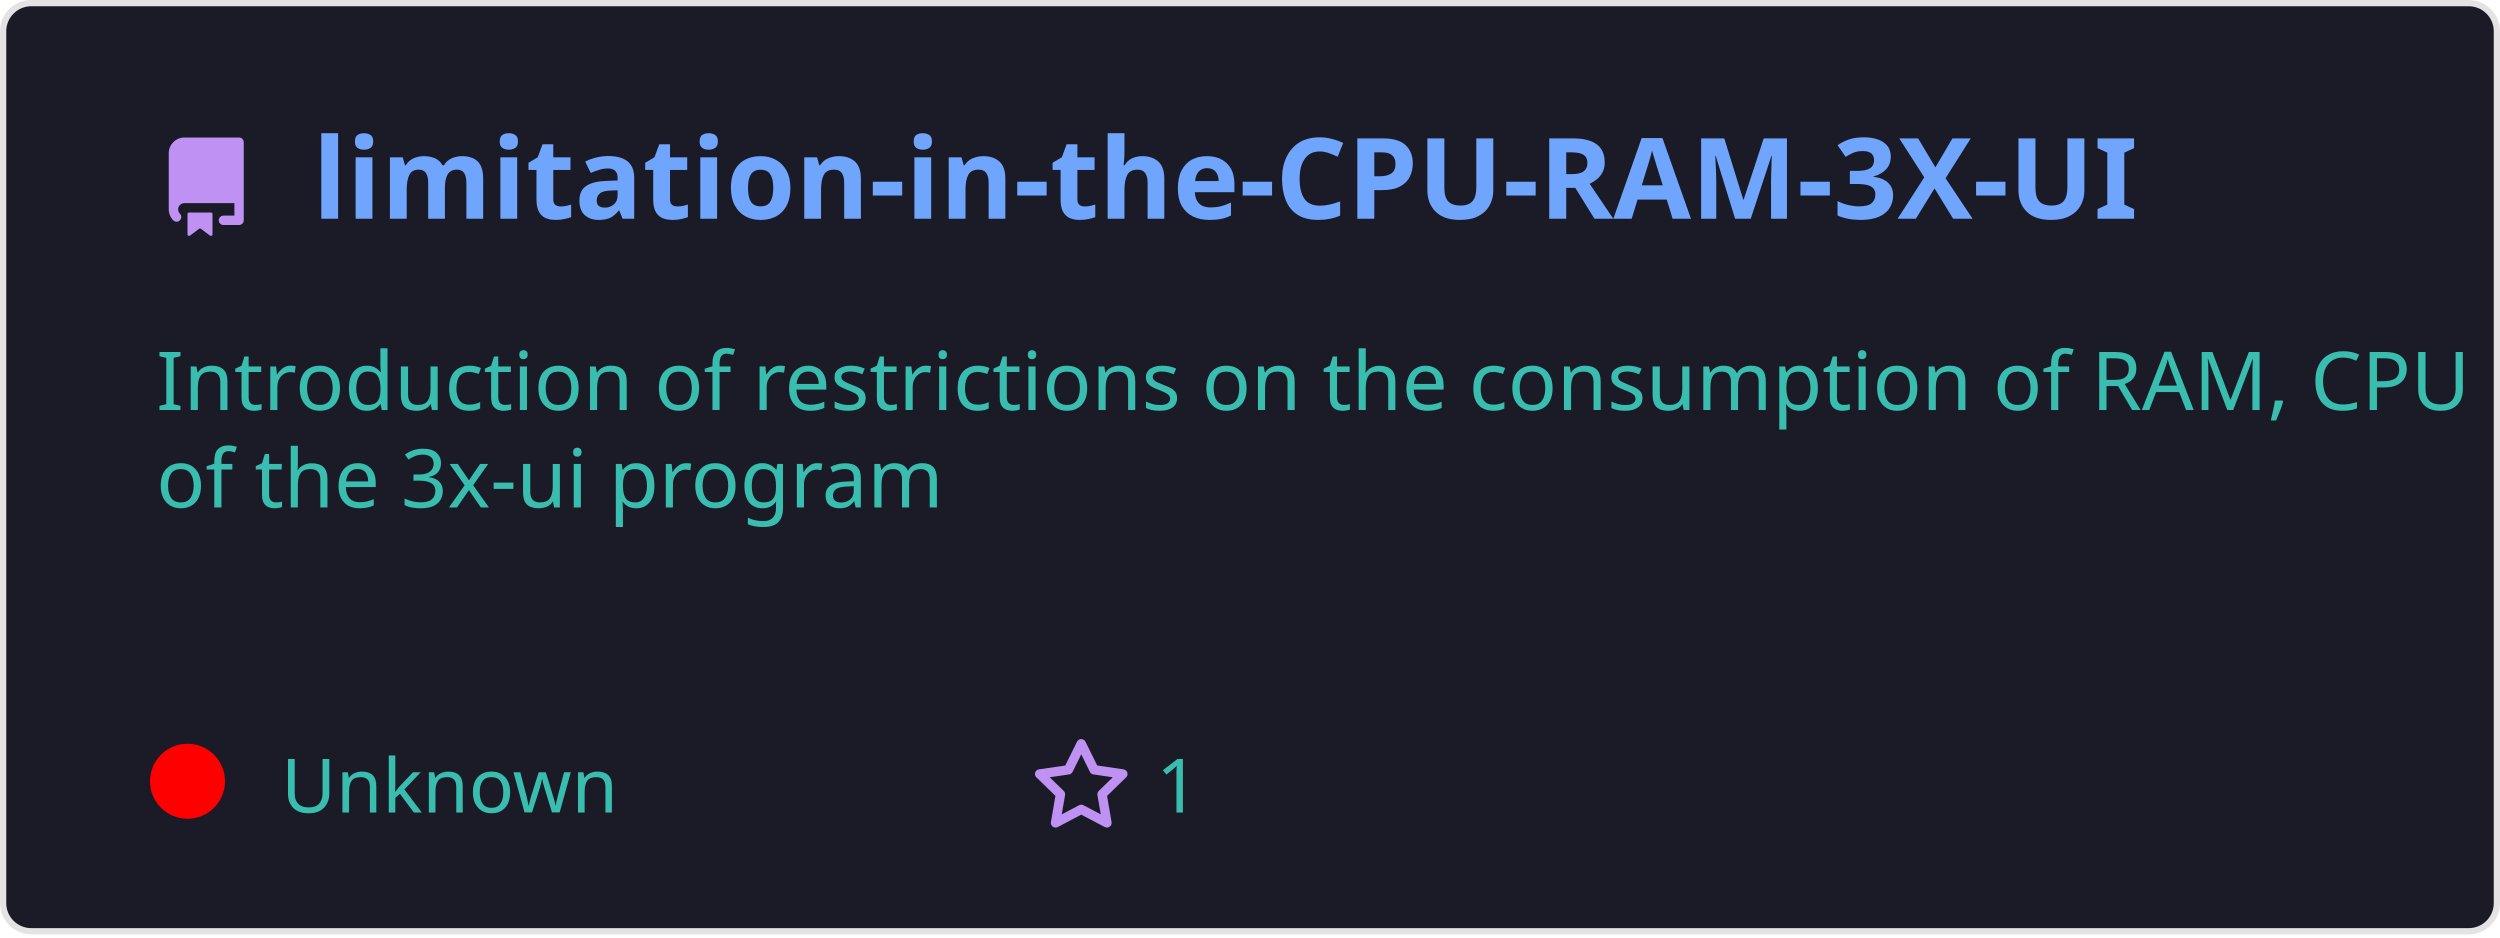
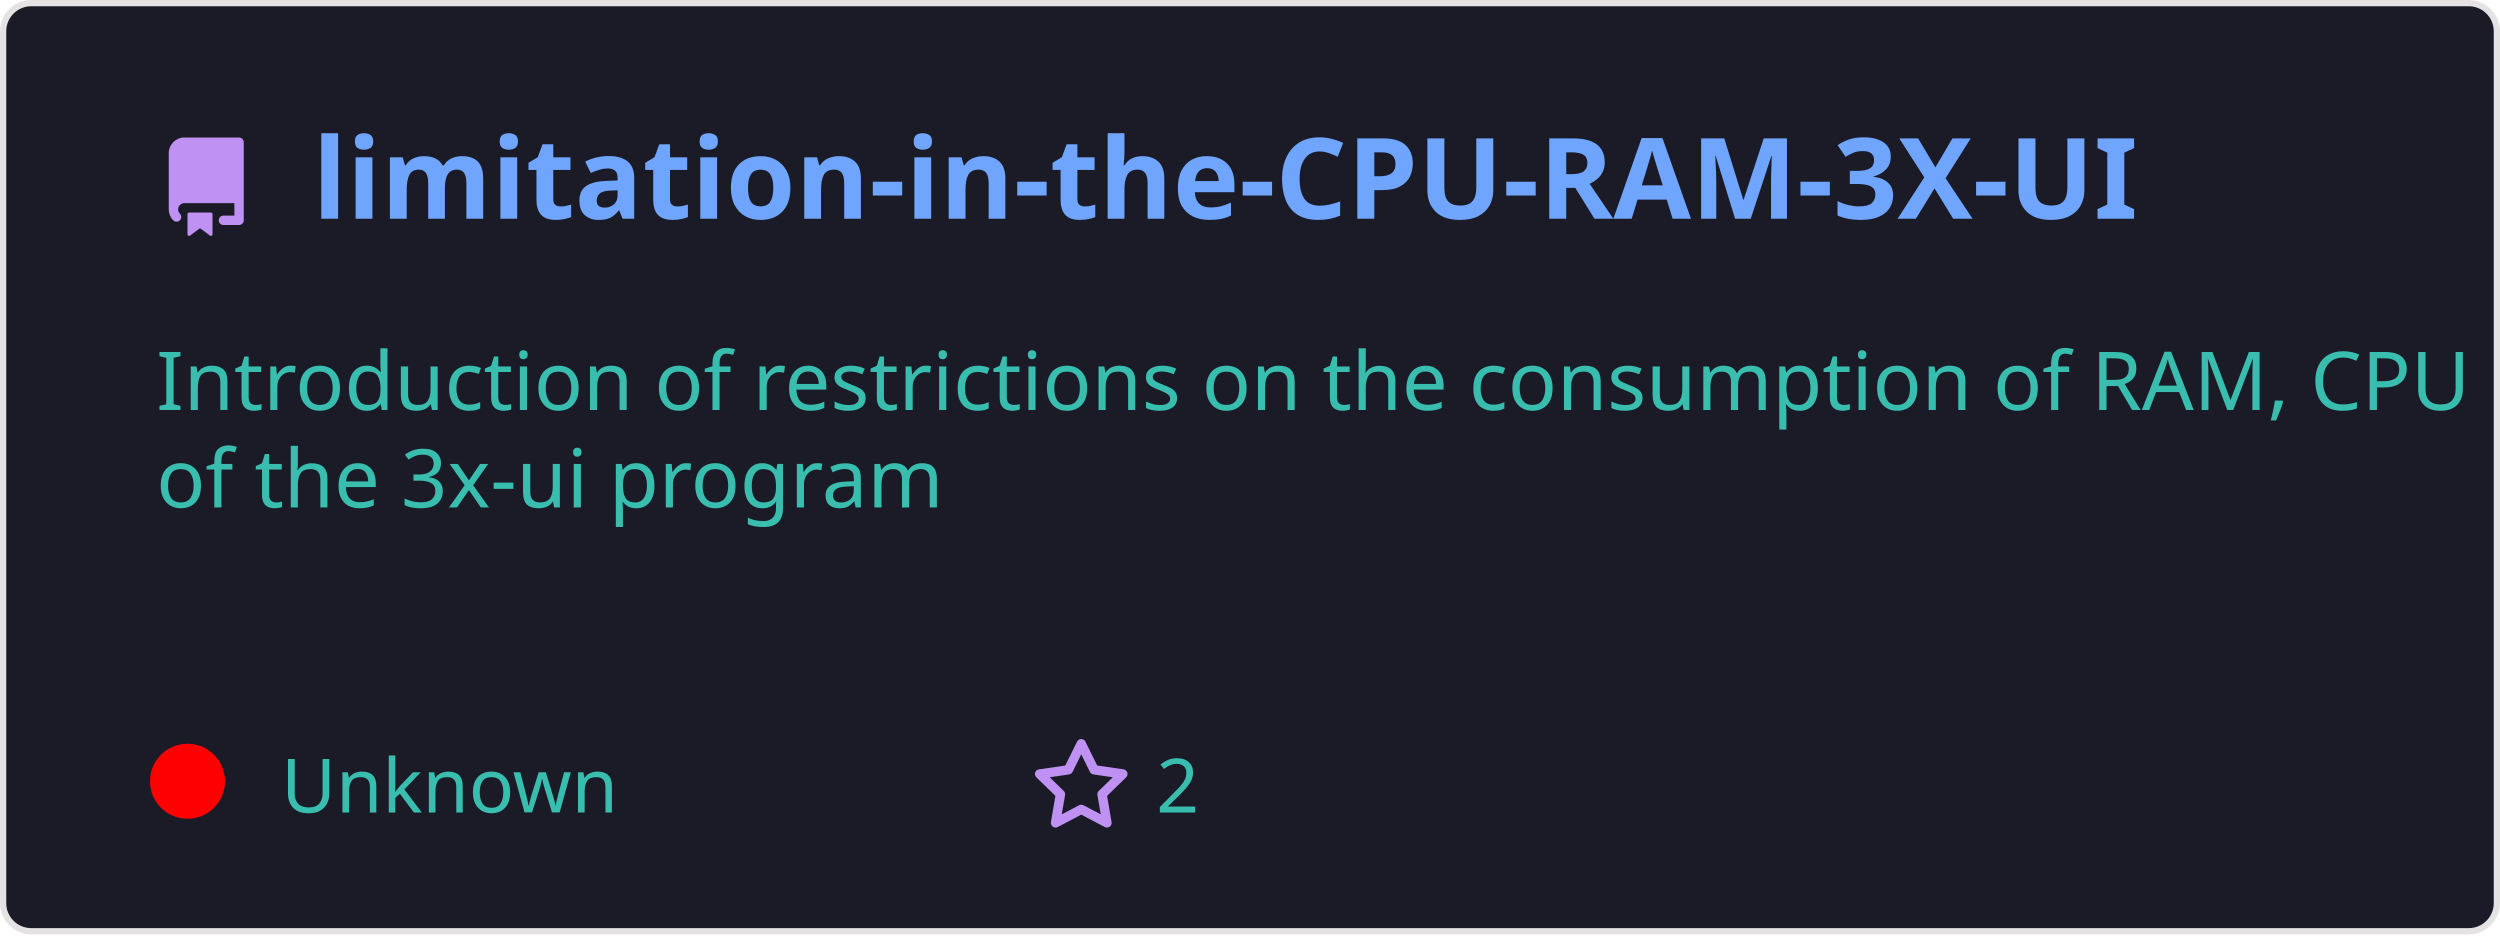
<svg xmlns="http://www.w3.org/2000/svg" width="400" height="150" viewBox="0 0 400 150" fill="none" role="img">
  <style>
    .header { font: 600 18px 'Segoe UI', Ubuntu, Sans-Serif; fill: #70a5fd; }
    .description { font: 400 13px 'Segoe UI', Ubuntu, Sans-Serif; fill: #38bdae; }
    .gray { font: 400 12px 'Segoe UI', Ubuntu, Sans-Serif; fill: #38bdae; }
    .icon { fill: #bf91f3; }
  </style>
  <rect x="0.5" y="0.5" rx="4.5" width="399" height="99%" fill="#1a1b27" stroke="#e4e2e2" />
  <g transform="translate(25, 35)">
    <path class="icon" d="M2 2.5A2.5 2.5 0 014.5 0h8.75a.75.75 0 01.75.75v12.5a.75.75 0 01-.75.75h-2.5a.75.75 0 110-1.5h1.75v-2h-8a1 1 0 00-.714 1.7.75.75 0 01-1.072 1.05A2.495 2.495 0 012 11.5v-9zm10.5-1V9h-8c-.356 0-.694.074-1 .208V2.5a1 1 0 011-1h8zM5 12.25v3.25a.25.25 0 00.4.2l1.45-1.087a.25.25 0 01.3 0L8.6 15.7a.25.25 0 00.4-.2v-3.25a.25.25 0 00-.25-.25h-3.5a.25.25 0 00-.25.25z" transform="translate(0, -13)" />
    <text x="25" y="0" class="header">limitation-in-the-CPU-RAM-3X-UI</text>
  </g>
  <g transform="translate(0, 55)">
    <text class="description" x="25" y="-5">
      <tspan dy="1.2em" x="25">Introduction of restrictions on the consumption of RAM, CPU </tspan>
      <tspan dy="1.2em" x="25">of the 3x-ui program</tspan>
      <tspan dy="1.2em" x="25"> </tspan>
    </text>
    <g transform="translate(30, 75)">
      <circle cx="0" cy="-5" r="6" fill="rgba(255, 0, 0, 1)" />
      <text class="gray" x="15">Unknown</text>
      <path class="icon" d="M8 .25a.75.75 0 01.673.418l1.882 3.815 4.21.612a.75.75 0 01.416 1.279l-3.046 2.97.719 4.192a.75.75 0 01-1.088.791L8 12.347l-3.766 1.98a.75.75 0 01-1.088-.79l.72-4.194L.818 6.374a.75.75 0 01.416-1.28l4.21-.611L7.327.668A.75.75 0 018 .25zm0 2.445L6.615 5.5a.75.75 0 01-.564.41l-3.097.45 2.24 2.184a.75.75 0 01.216.664l-.528 3.084 2.769-1.456a.75.75 0 01.698 0l2.77 1.456-.53-3.084a.75.75 0 01.216-.664l2.24-2.183-3.096-.45a.75.75 0 01-.564-.41L8 2.694z" transform="translate(135, -12)" />
-       <text class="gray" x="155">1</text>
+       <text class="gray" x="155">2</text>
    </g>
  </g>
</svg>
